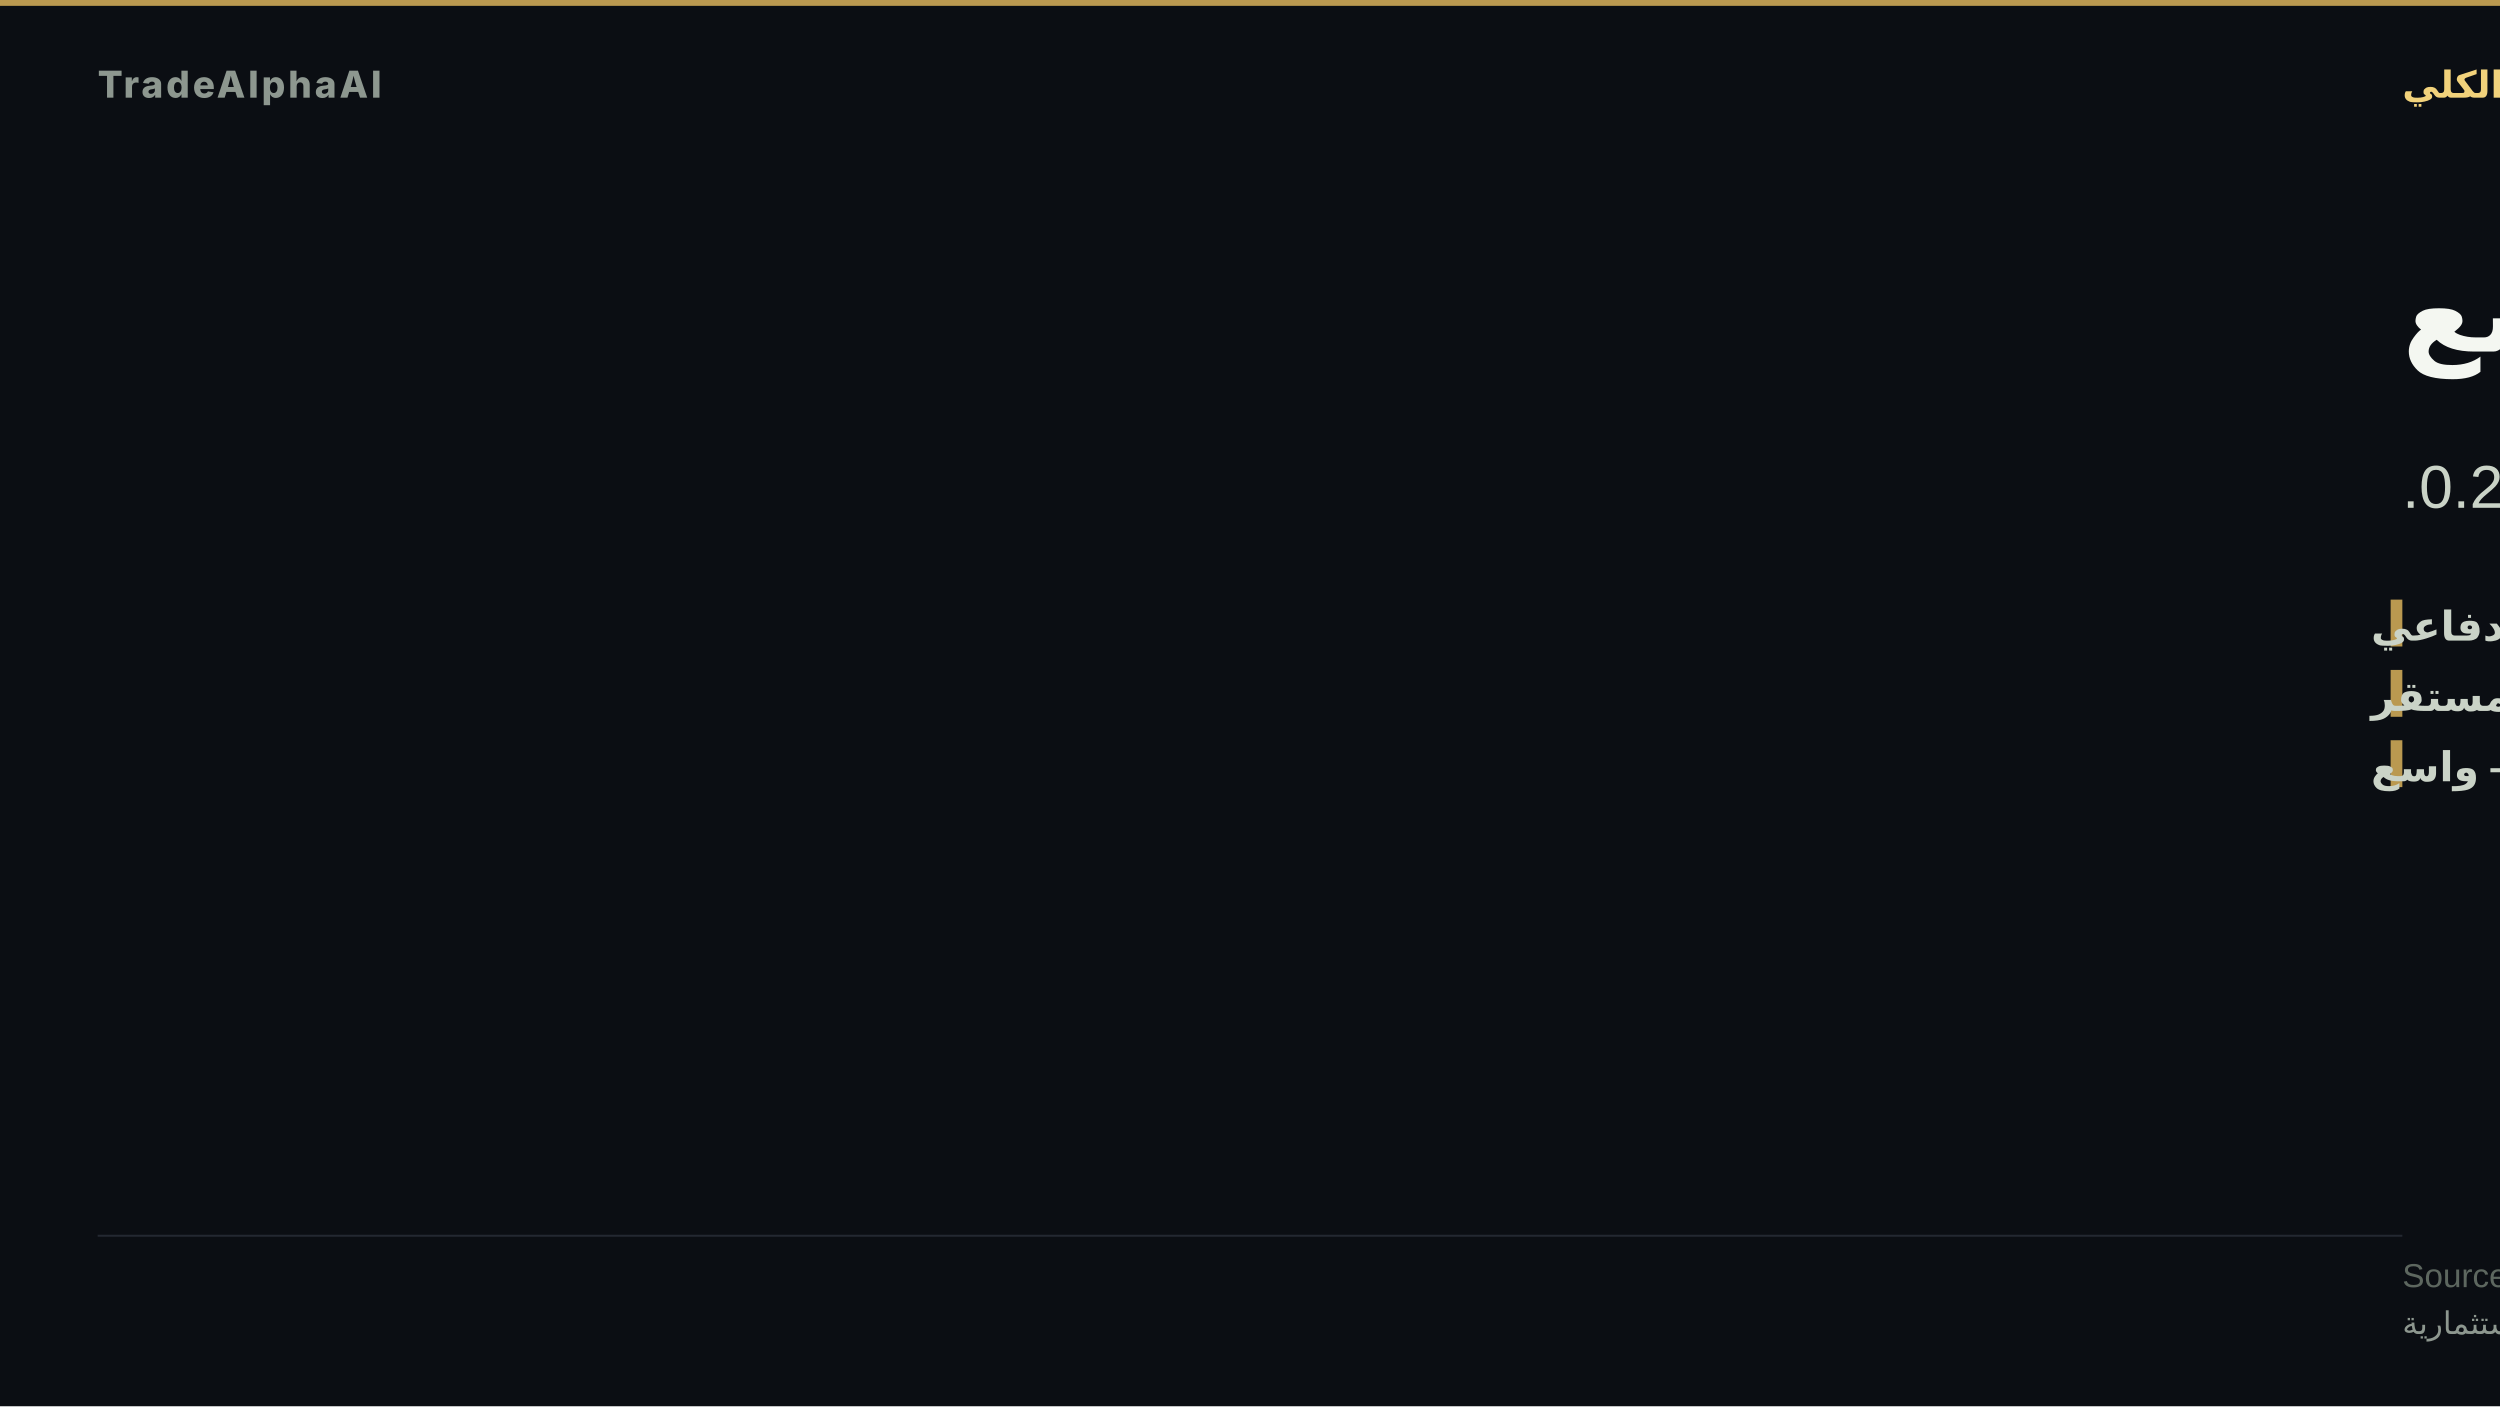
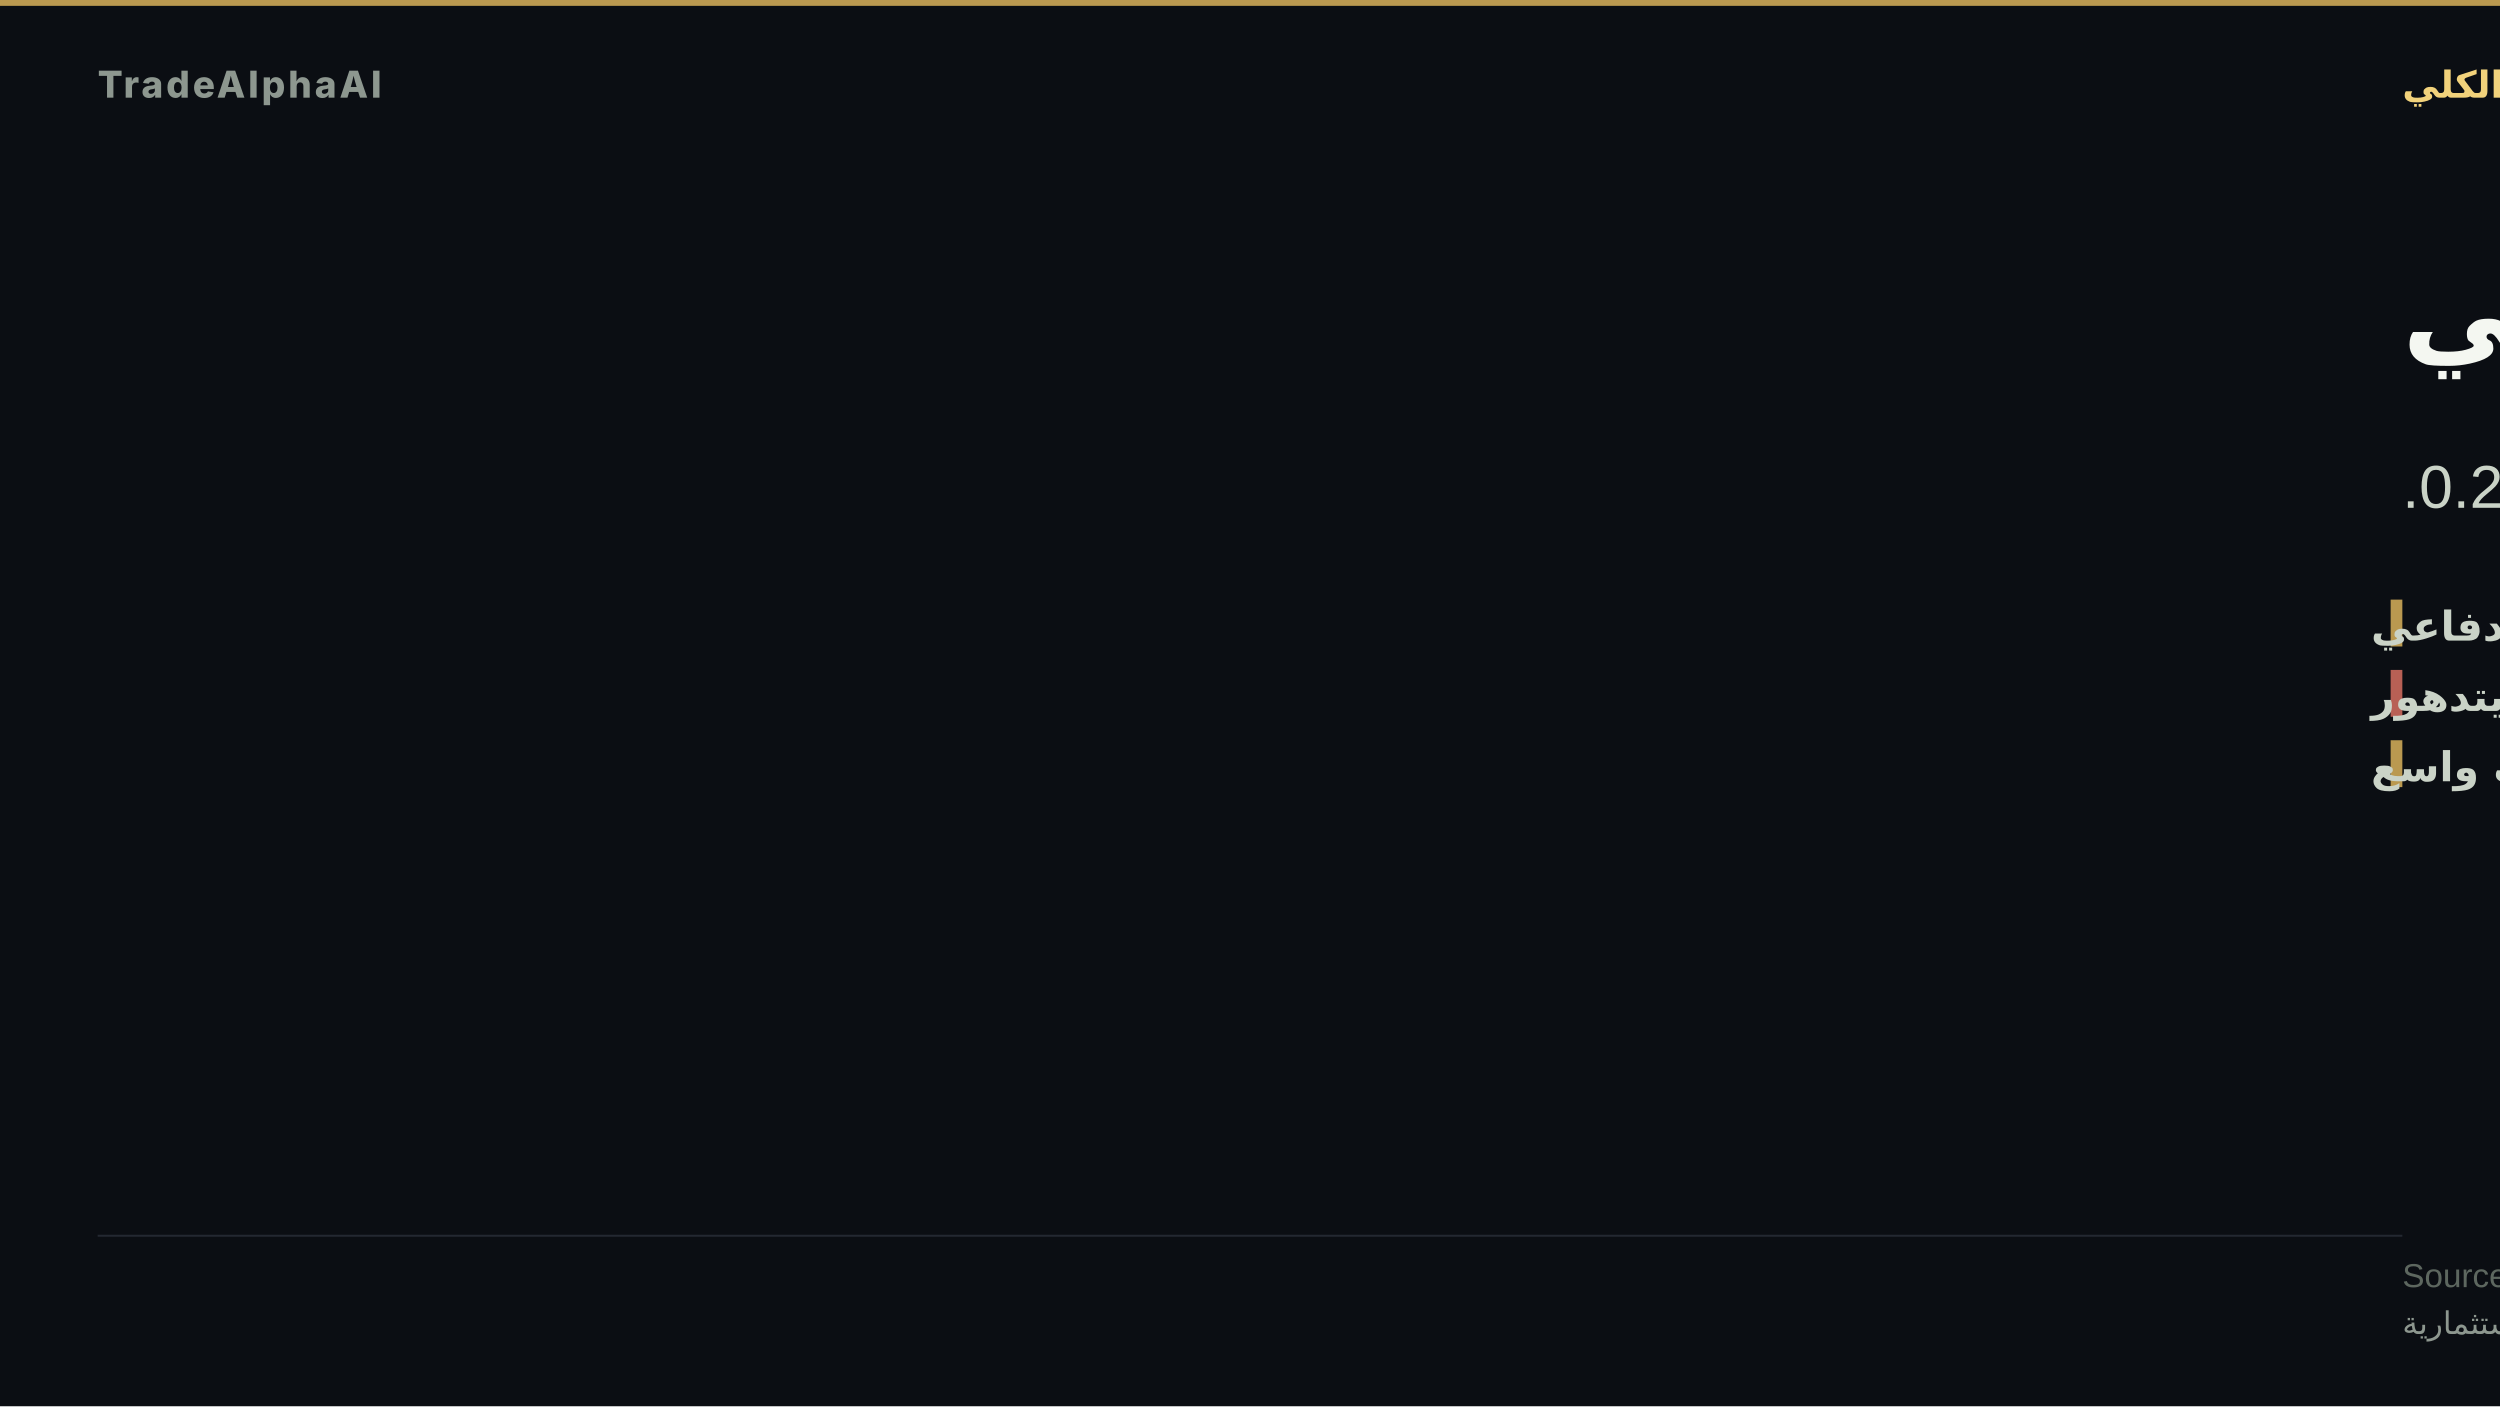
- <svg xmlns="http://www.w3.org/2000/svg" width="1280" height="720" viewBox="0 0 1280 720" role="img" aria-label="دعم مخاطر واسع">
+ <svg xmlns="http://www.w3.org/2000/svg" width="1280" height="720" viewBox="0 0 1280 720" role="img" aria-label="تدوير دفاعي">
  <rect width="1280" height="720" fill="#0b0e13" />
  <rect x="0" y="0" width="1280" height="3" fill="#d8b15a" opacity="0.85" />
  <text x="50" y="50" font-family="'Inter','Segoe UI','Helvetica Neue',Arial,sans-serif" font-size="19" font-weight="800" letter-spacing="1.5" fill="#8d978f" text-anchor="start">TradeAlphaAI</text>
  <text x="1230" y="50" font-family="'Tajawal','Cairo','Segoe UI',Arial,sans-serif" font-size="19" font-weight="700" letter-spacing="0" fill="#f2d27b" text-anchor="end" direction="rtl">النظام الكلي</text>
-   <text x="1230" y="180" font-family="'Tajawal','Cairo','Segoe UI',Arial,sans-serif" font-size="58" font-weight="800" fill="#f4f7f1" text-anchor="end" direction="rtl">دعم مخاطر واسع</text>
-   <text x="1230" y="260" font-family="'Tajawal','Cairo','Segoe UI',Arial,sans-serif" font-size="31" font-weight="500" fill="#cad3c7" text-anchor="end" direction="rtl">سيولة طلب دفاعي · استقرار مستقر · اتساق 0.2.</text>
+   <text x="1230" y="180" font-family="'Tajawal','Cairo','Segoe UI',Arial,sans-serif" font-size="58" font-weight="800" fill="#f4f7f1" text-anchor="end" direction="rtl">تدوير دفاعي</text>
+   <text x="1230" y="260" font-family="'Tajawal','Cairo','Segoe UI',Arial,sans-serif" font-size="31" font-weight="500" fill="#cad3c7" text-anchor="end" direction="rtl">سيولة طلب دفاعي · استقرار يتدهور · اتساق 0.2.</text>
  <rect x="1224" y="307" width="6" height="24" fill="#d8b15a" opacity="0.85" />
  <text x="1214" y="328" font-family="'Tajawal','Cairo','Segoe UI',Arial,sans-serif" font-size="21" font-weight="600" fill="#cad3c7" text-anchor="end" direction="rtl">السيولة — طلب دفاعي</text>
-   <rect x="1224" y="343" width="6" height="24" fill="#d8b15a" opacity="0.85" />
-   <text x="1214" y="364" font-family="'Tajawal','Cairo','Segoe UI',Arial,sans-serif" font-size="21" font-weight="600" fill="#cad3c7" text-anchor="end" direction="rtl">الاستقرار — مستقر</text>
+   <rect x="1224" y="343" width="6" height="24" fill="#d66e60" opacity="0.85" />
+   <text x="1214" y="364" font-family="'Tajawal','Cairo','Segoe UI',Arial,sans-serif" font-size="21" font-weight="600" fill="#cad3c7" text-anchor="end" direction="rtl">الاستقرار — يتدهور</text>
  <rect x="1224" y="379" width="6" height="24" fill="#d8b15a" opacity="0.85" />
-   <text x="1214" y="400" font-family="'Tajawal','Cairo','Segoe UI',Arial,sans-serif" font-size="21" font-weight="600" fill="#cad3c7" text-anchor="end" direction="rtl">الاتساع — واسع</text>
+   <text x="1214" y="400" font-family="'Tajawal','Cairo','Segoe UI',Arial,sans-serif" font-size="21" font-weight="600" fill="#cad3c7" text-anchor="end" direction="rtl">الاتساع — ضعف واسع</text>
  <rect x="50" y="632.2" width="1180" height="1" fill="rgba(148,163,184,0.18)" />
  <text x="1230" y="659" font-family="'Tajawal','Cairo','Segoe UI',Arial,sans-serif" font-size="17" fill="#5d675f" text-anchor="end" direction="rtl">Source: TradeAlphaAI macro-reactions + liquidity-regime artifacts</text>
  <text x="1230" y="683" font-family="'Tajawal','Cairo','Segoe UI',Arial,sans-serif" font-size="16" fill="#8d978f" text-anchor="end" direction="rtl">استخبارات سوق تعليمية — ليست نصيحة استثمارية</text>
</svg>
